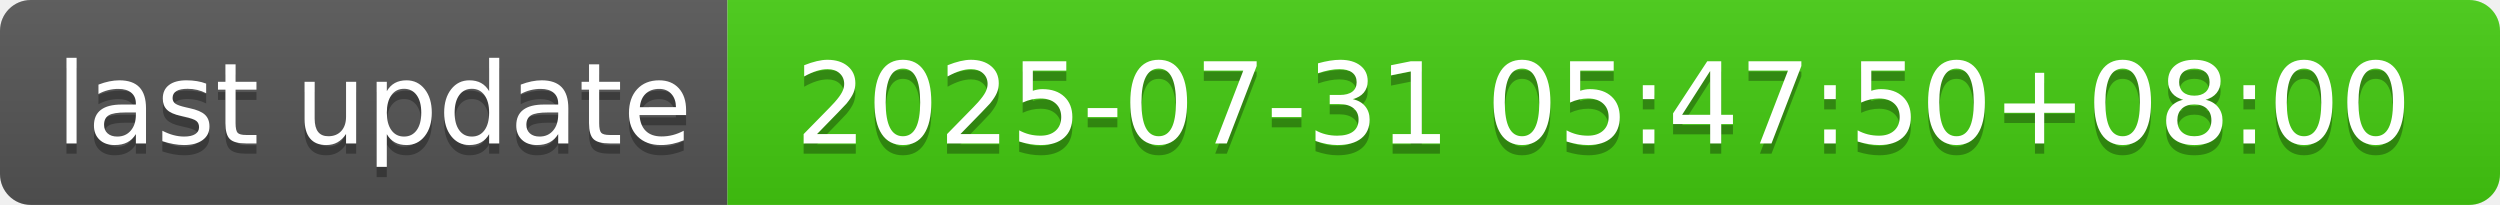
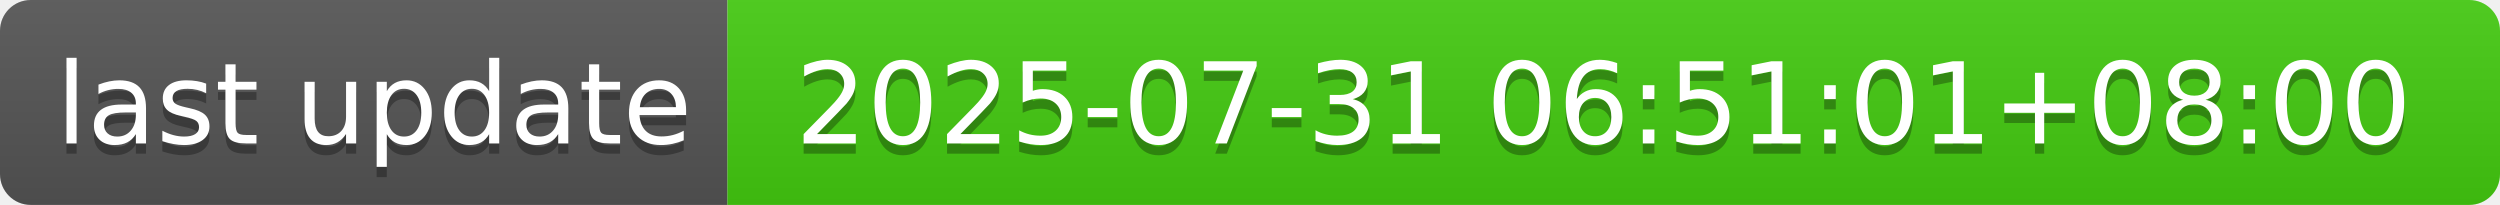
- <svg xmlns="http://www.w3.org/2000/svg" width="244" height="20" role="img" aria-label="last update: 2025-07-31 05:47:50+08:00">
+ <svg xmlns="http://www.w3.org/2000/svg" width="244" height="20" role="img" aria-label="last update: 2025-07-31 06:51:01+08:00">
  <linearGradient id="s" x2="0" y2="100%">
    <stop offset="0" stop-color="#bbb" stop-opacity=".1" />
    <stop offset="1" stop-opacity=".1" />
  </linearGradient>
  <clipPath id="r">
    <rect width="244" height="20" rx="3" fill="#fff" />
  </clipPath>
  <g clip-path="url(#r)">
    <rect width="71" height="20" fill="#555" />
    <rect x="71" width="173" height="20" fill="#4c1" />
    <rect width="244" height="20" fill="url(#s)" />
  </g>
  <g fill="#fff" text-anchor="middle" font-family="Verdana,Geneva,DejaVu Sans,sans-serif" text-rendering="geometricPrecision" font-size="110">
    <text aria-hidden="true" x="365" y="150" fill="#010101" fill-opacity=".3" transform="scale(.1)" textLength="610">last update</text>
    <text x="365" y="140" transform="scale(.1)" fill="#fff" textLength="610">last update</text>
-     <text aria-hidden="true" x="1565" y="150" fill="#010101" fill-opacity=".3" transform="scale(.1)" textLength="1630">2025-07-31 05:47:50+08:00</text>
-     <text x="1565" y="140" transform="scale(.1)" fill="#fff" textLength="1630">2025-07-31 05:47:50+08:00</text>
+     <text aria-hidden="true" x="1565" y="150" fill="#010101" fill-opacity=".3" transform="scale(.1)" textLength="1630">2025-07-31 06:51:01+08:00</text>
+     <text x="1565" y="140" transform="scale(.1)" fill="#fff" textLength="1630">2025-07-31 06:51:01+08:00</text>
  </g>
</svg>
